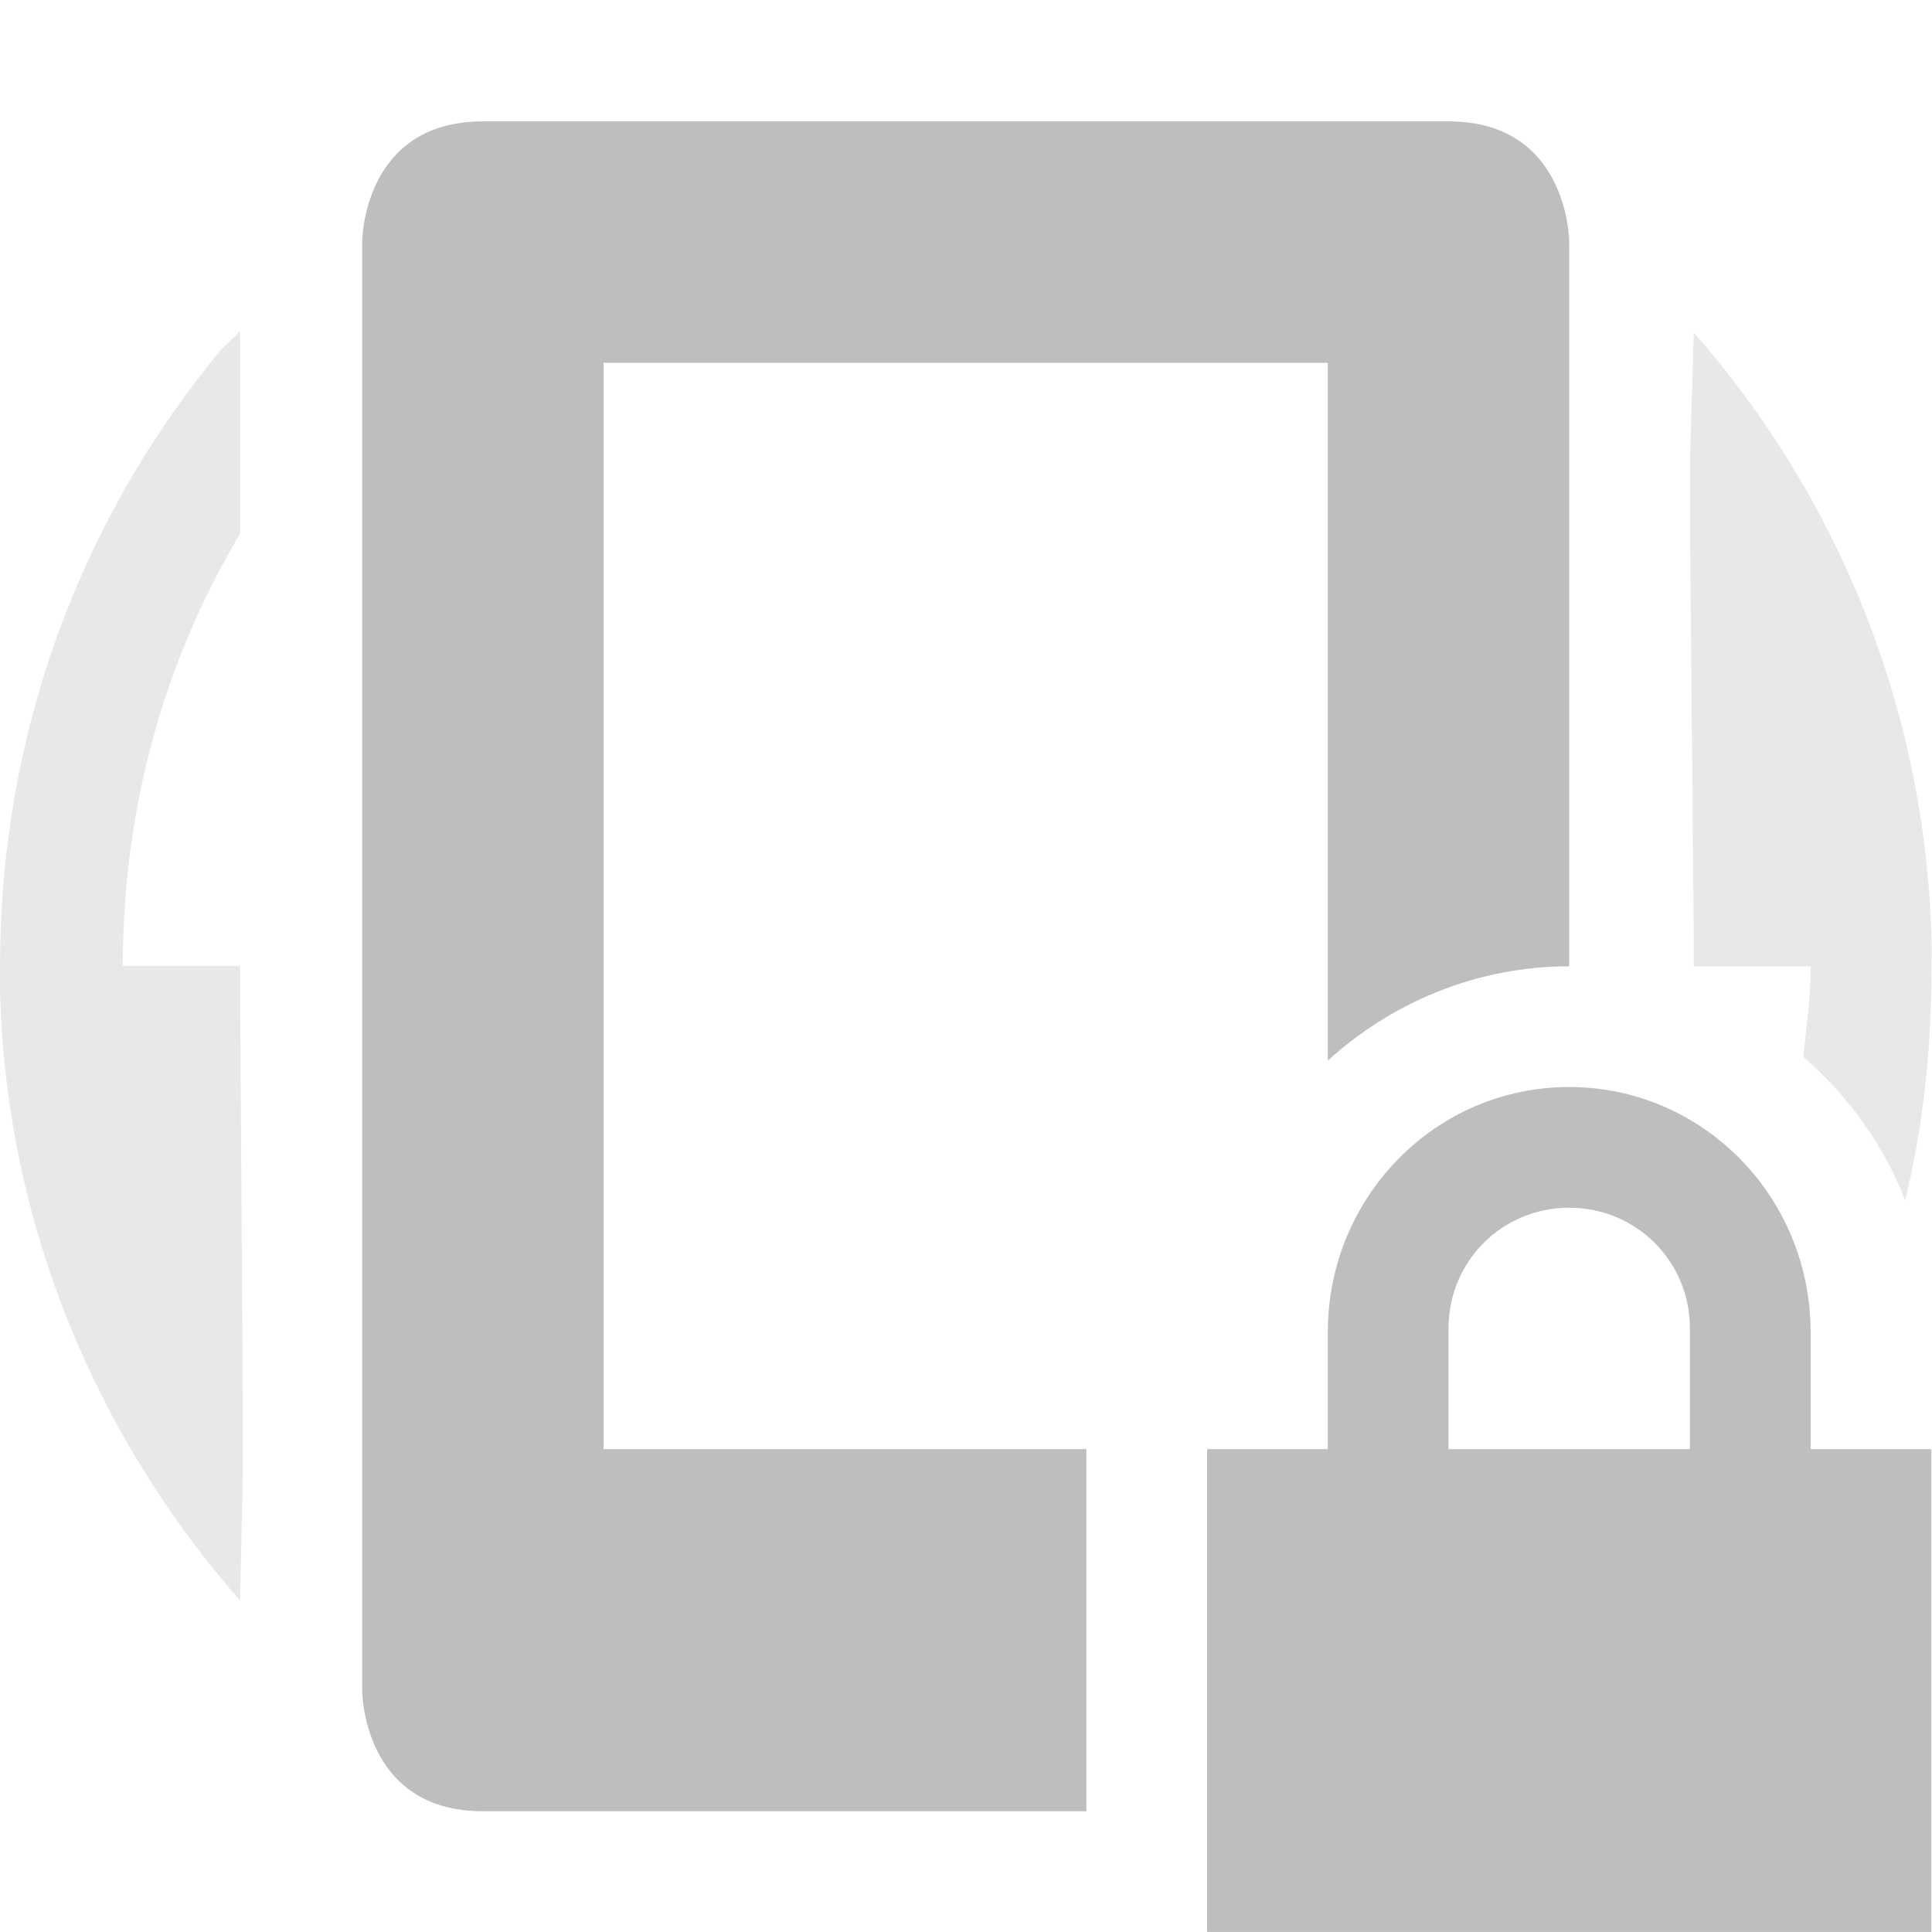
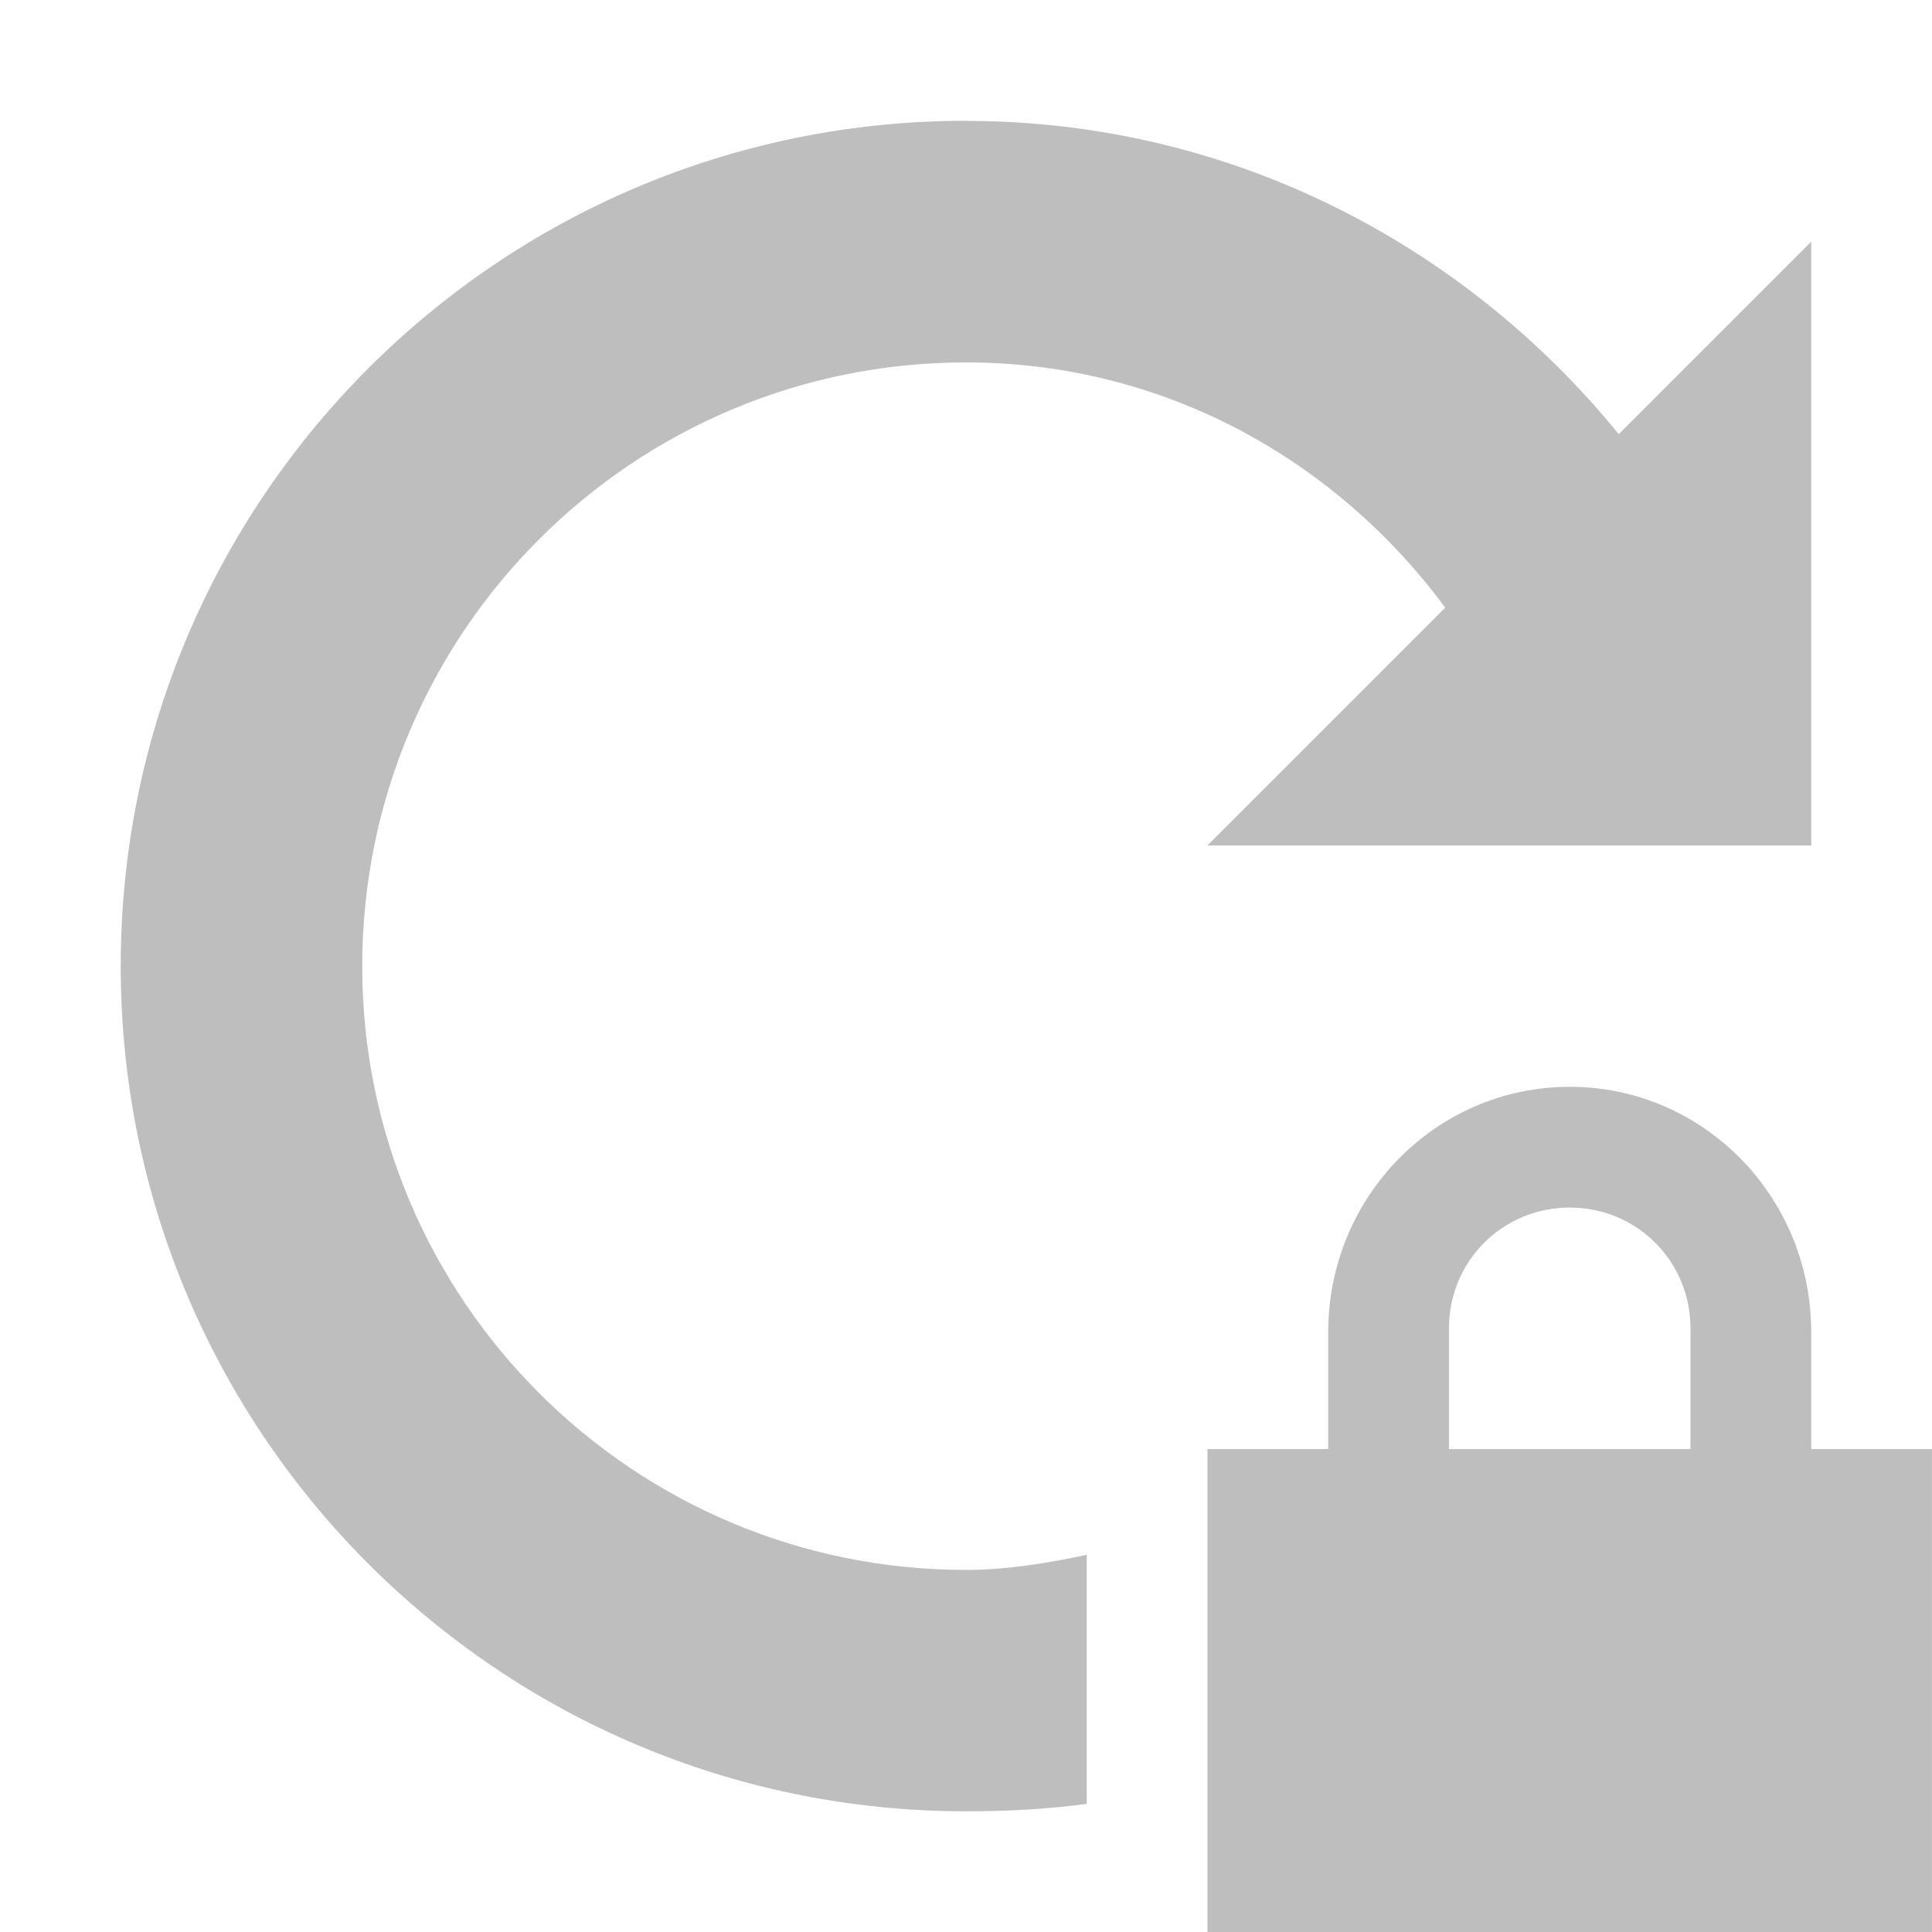
- <svg xmlns="http://www.w3.org/2000/svg" xmlns:ns1="http://www.openswatchbook.org/uri/2009/osb" height="16.006" id="svg7384" style="enable-background:new" version="1.1" width="16.002">
+ <svg xmlns="http://www.w3.org/2000/svg" xmlns:ns1="http://www.openswatchbook.org/uri/2009/osb" height="16" id="svg7384" style="enable-background:new" version="1.1" width="16">
  <defs id="defs7386">
    <linearGradient id="linearGradient5606" ns1:paint="solid">
      <stop id="stop5608" offset="0" style="stop-color:#000000;stop-opacity:1;" />
    </linearGradient>
-     <filter color-interpolation-filters="sRGB" id="filter7554">
+     <filter id="filter7554" style="color-interpolation-filters:sRGB">
      <feBlend id="feBlend7556" in2="BackgroundImage" mode="darken" />
    </filter>
  </defs>
-   <g id="layer9" style="display:inline" transform="translate(-444.7606,251.1736)">
-     <path d="m 457.761,-242.168 c -1.108,0 -2,0.911 -2,2.031 l 0,0.969 -1,0 0,1 0,2 0,1 1,0 4,0 1,0 0,-1 0,-2 0,-1 -1,0 0,-0.969 c 0,-1.12 -0.892,-2.031 -2,-2.031 z m 0,1 c 0.554,0 1,0.442 1,1 l 0,1 -2,0 0,-1 c 0,-0.558 0.446,-1 1,-1 z" id="path5215" style="fill:#bebebe;fill-opacity:1;stroke:none" />
-     <path d="m 446.573,-248.253 c -1.141,1.383 -1.812,3.149 -1.812,5.082 0,0.074 -0.002,0.148 0,0.221 0.052,1.93 0.802,3.683 1.989,5.038 l 0.022,-1.039 0,-0.619 -0.022,-3.381 0,-0.221 -0.972,0 c -1e-5,-1.311 0.345,-2.531 0.972,-3.58 l 0,-1.679 c -0.054,0.061 -0.125,0.114 -0.177,0.177 z" id="path6200" style="opacity:0.35;fill:#bebebe;fill-opacity:1;stroke:none" />
-     <path d="m 448.761,-250.168 c -1,10e-6 -1,1 -1,1 l 0,12 c 0,0 10e-6,1 1,1 l 5,0 0,-2 0,-1 -4,0 0,-9 6,0 0,5.781 c 0.531,-0.482 1.232,-0.781 2,-0.781 l 0,-6 c 0,0 10e-6,-1 -1,-1 z m 7,12 0,2 1,0 c 1,0 1,-1 1,-1 l 0,-1 -1,0 z" id="path6202" style="fill:#bebebe;fill-opacity:1;stroke:none" />
-     <path d="m 458.793,-248.418 -0.031,1.031 0,0.625 0.031,3.375 0,0.219 0.969,0 c 0,0.254 -0.037,0.503 -0.062,0.75 0.371,0.322 0.662,0.723 0.844,1.188 0.153,-0.621 0.219,-1.268 0.219,-1.938 0,-0.074 0.002,-0.145 0,-0.219 -0.052,-1.93 -0.782,-3.676 -1.969,-5.031 z m 0,10.25 0,0.25 c 0.054,-0.061 0.104,-0.093 0.156,-0.156 0.023,-0.028 0.04,-0.065 0.062,-0.094 l -0.219,0 z" id="path6224" style="opacity:0.35;fill:#bebebe;fill-opacity:1;stroke:none" />
+   <g id="layer9" style="display:inline" transform="translate(-460.0002,248.0034)">
+     <path d="m 473,-239.003 c -1.108,0 -2,0.911 -2,2.031 l 0,0.969 -1,0 0,1 0,2 0,1 1,0 4,0 1,0 0,-1 0,-2 0,-1 -1,0 0,-0.969 c 0,-1.12 -0.892,-2.031 -2,-2.031 z m 0,1 c 0.554,0 1,0.442 1,1 l 0,1 -2,0 0,-1 c 0,-0.558 0.446,-1 1,-1 z" id="path5215" style="fill:#bebebe;fill-opacity:1;stroke:none" />
+     <path d="m 468,-247.003 c -3.866,0 -7,3.134 -7,7 0,3.866 3.134,7 7,7 0.335,0 0.678,-0.017 1,-0.062 l 0,-2.062 c -0.324,0.068 -0.655,0.125 -1,0.125 -2.761,0 -5,-2.239 -5,-5 0,-2.761 2.239,-5 5,-5 1.639,0 3.066,0.808 3.969,2.031 l -1.969,1.969 5,0 0,-5 -1.594,1.594 c -1.282,-1.573 -3.216,-2.594 -5.406,-2.594 z" id="path5261" style="color:#bebebe;display:inline;overflow:visible;visibility:visible;fill:#bebebe;fill-opacity:1;fill-rule:nonzero;stroke:none;stroke-width:1;marker:none;enable-background:accumulate" />
  </g>
-   <g id="layer10" style="display:inline;filter:url(#filter7554)" transform="translate(-444.7606,251.1736)" />
-   <g id="layer1" style="display:inline" transform="translate(-203.7604,-365.8264)" />
-   <g id="layer14" style="display:inline" transform="translate(-444.7606,251.1736)" />
-   <g id="layer15" style="display:inline" transform="translate(-444.7606,251.1736)" />
-   <g id="g71291" style="display:inline" transform="translate(-444.7606,251.1736)" />
-   <g id="layer2" style="display:inline" transform="translate(-203.7604,-215.8264)" />
-   <g id="g6058" style="display:inline" transform="translate(-203.7604,-215.8264)" />
-   <g id="layer12" style="display:inline" transform="translate(-444.7606,251.1736)" />
+   <g id="layer10" style="display:inline;filter:url(#filter7554)" transform="translate(-460.0002,248.0034)" />
+   <g id="layer1" style="display:inline" transform="translate(-219,-368.9966)" />
+   <g id="layer14" style="display:inline" transform="translate(-460.0002,248.0034)" />
+   <g id="layer15" style="display:inline" transform="translate(-460.0002,248.0034)" />
+   <g id="g71291" style="display:inline" transform="translate(-460.0002,248.0034)" />
+   <g id="layer2" style="display:inline" transform="translate(-219,-218.9966)" />
+   <g id="g6058" style="display:inline" transform="translate(-219,-218.9966)" />
+   <g id="layer12" style="display:inline" transform="translate(-460.0002,248.0034)" />
</svg>
